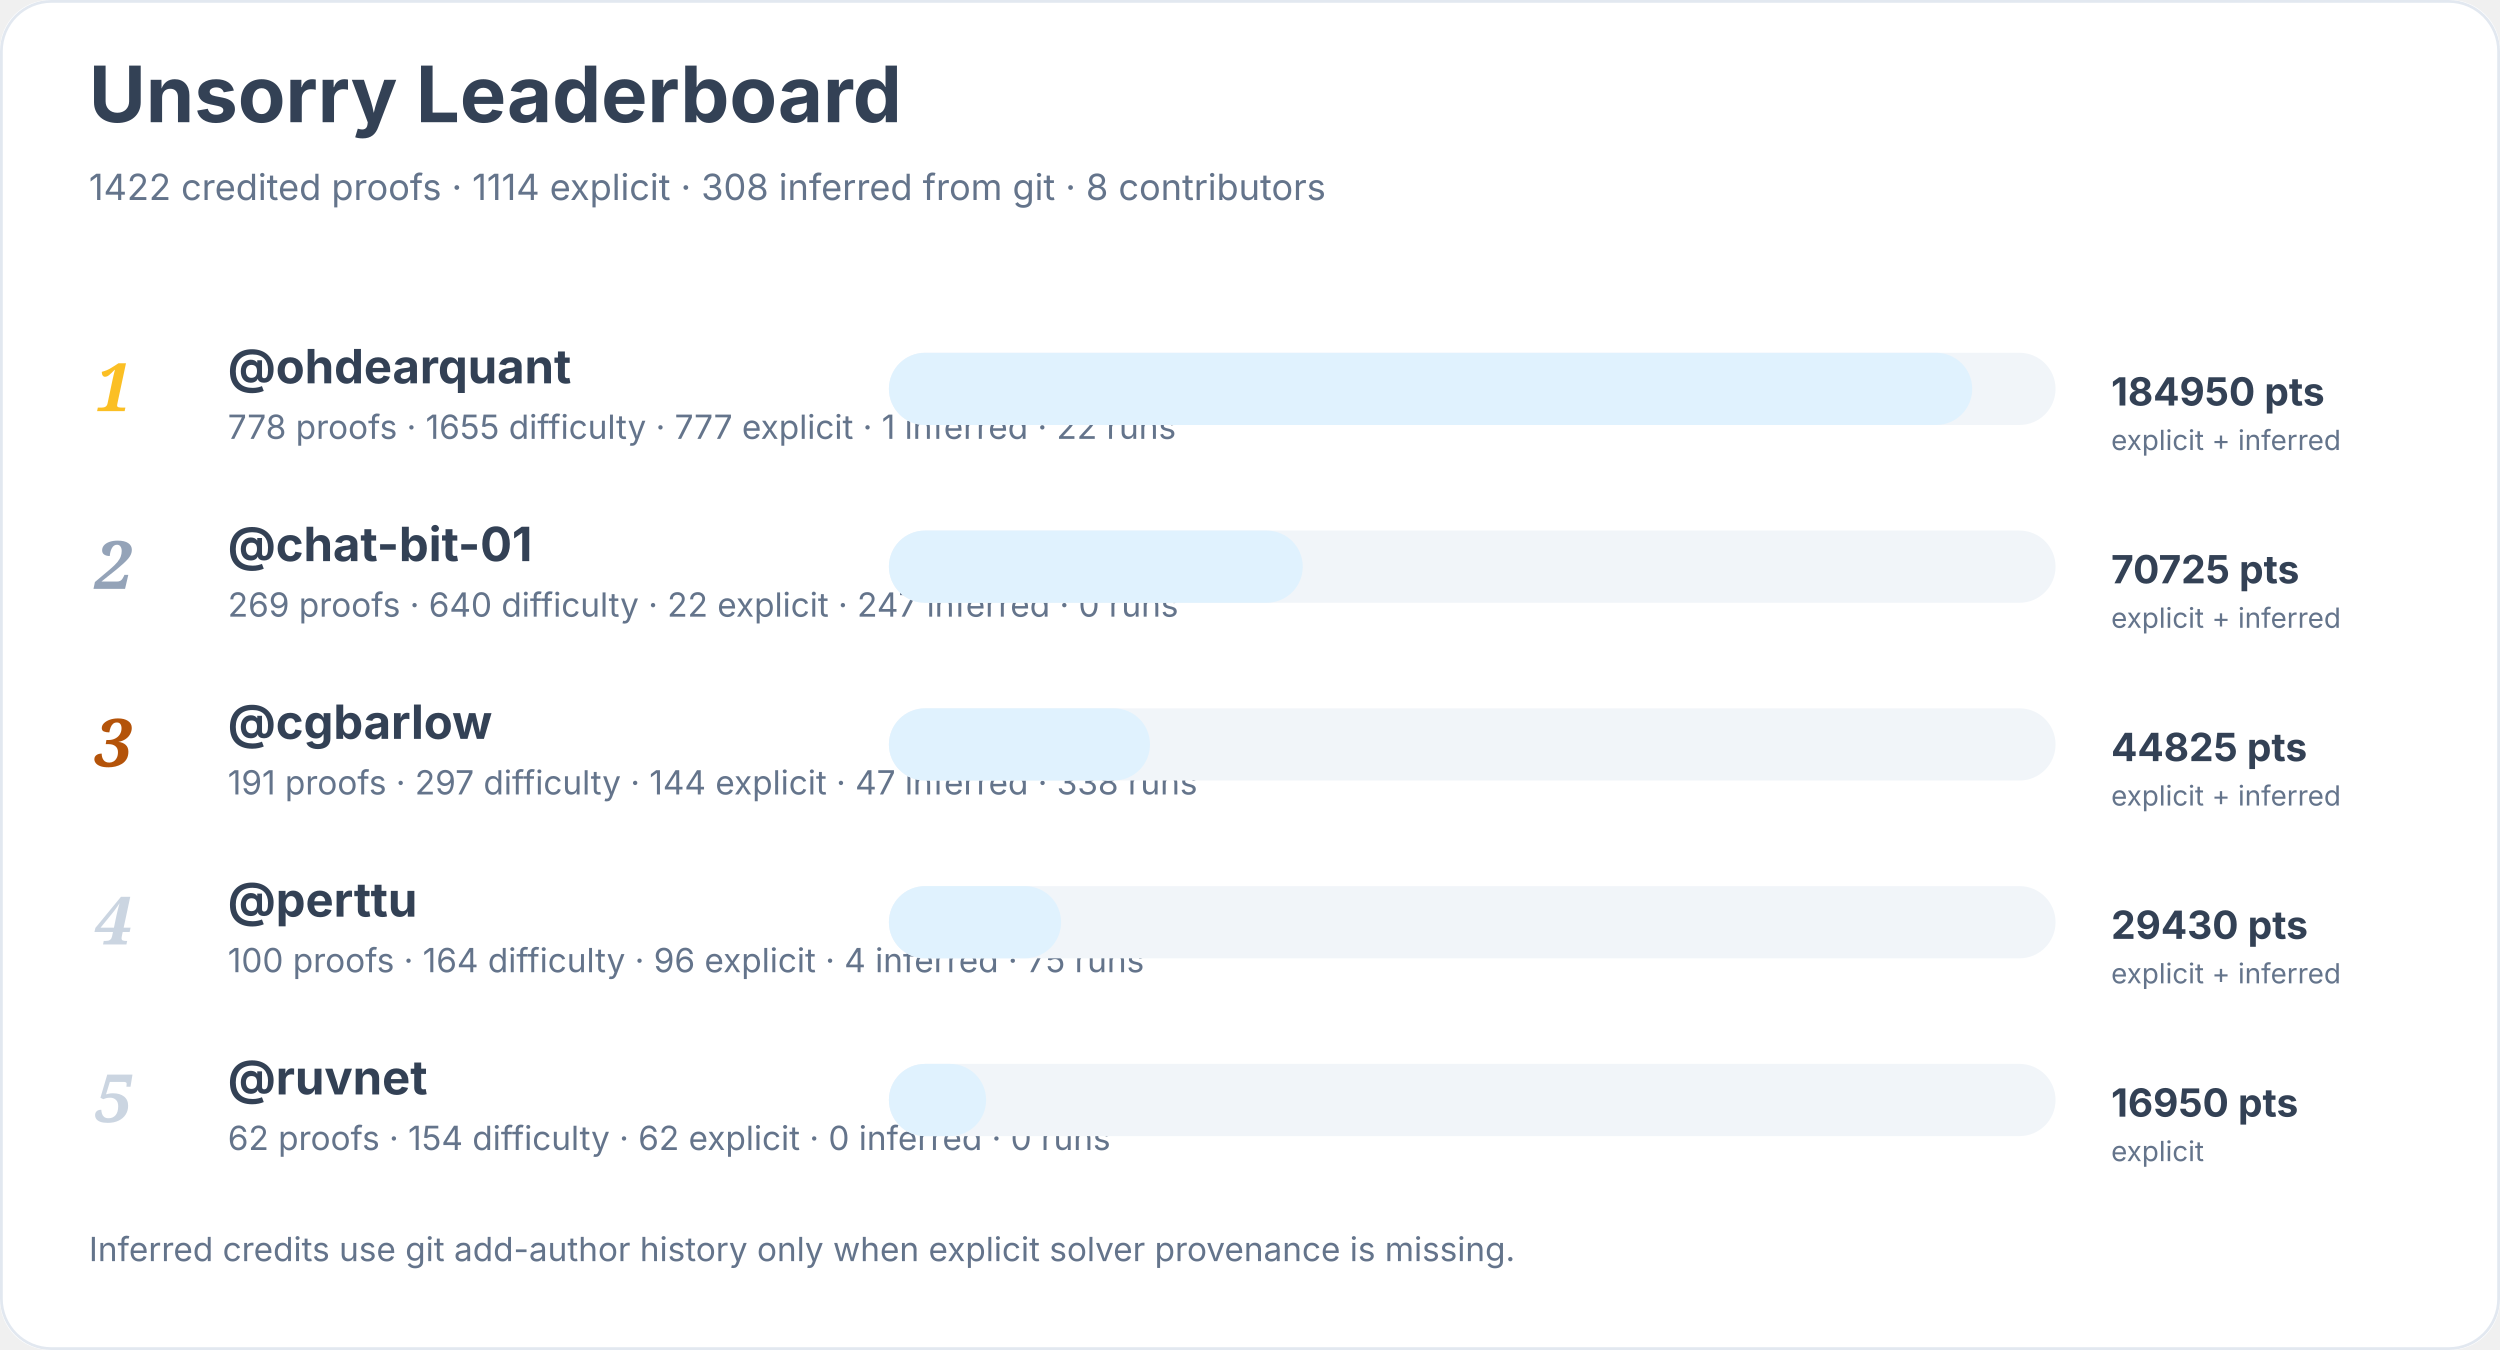
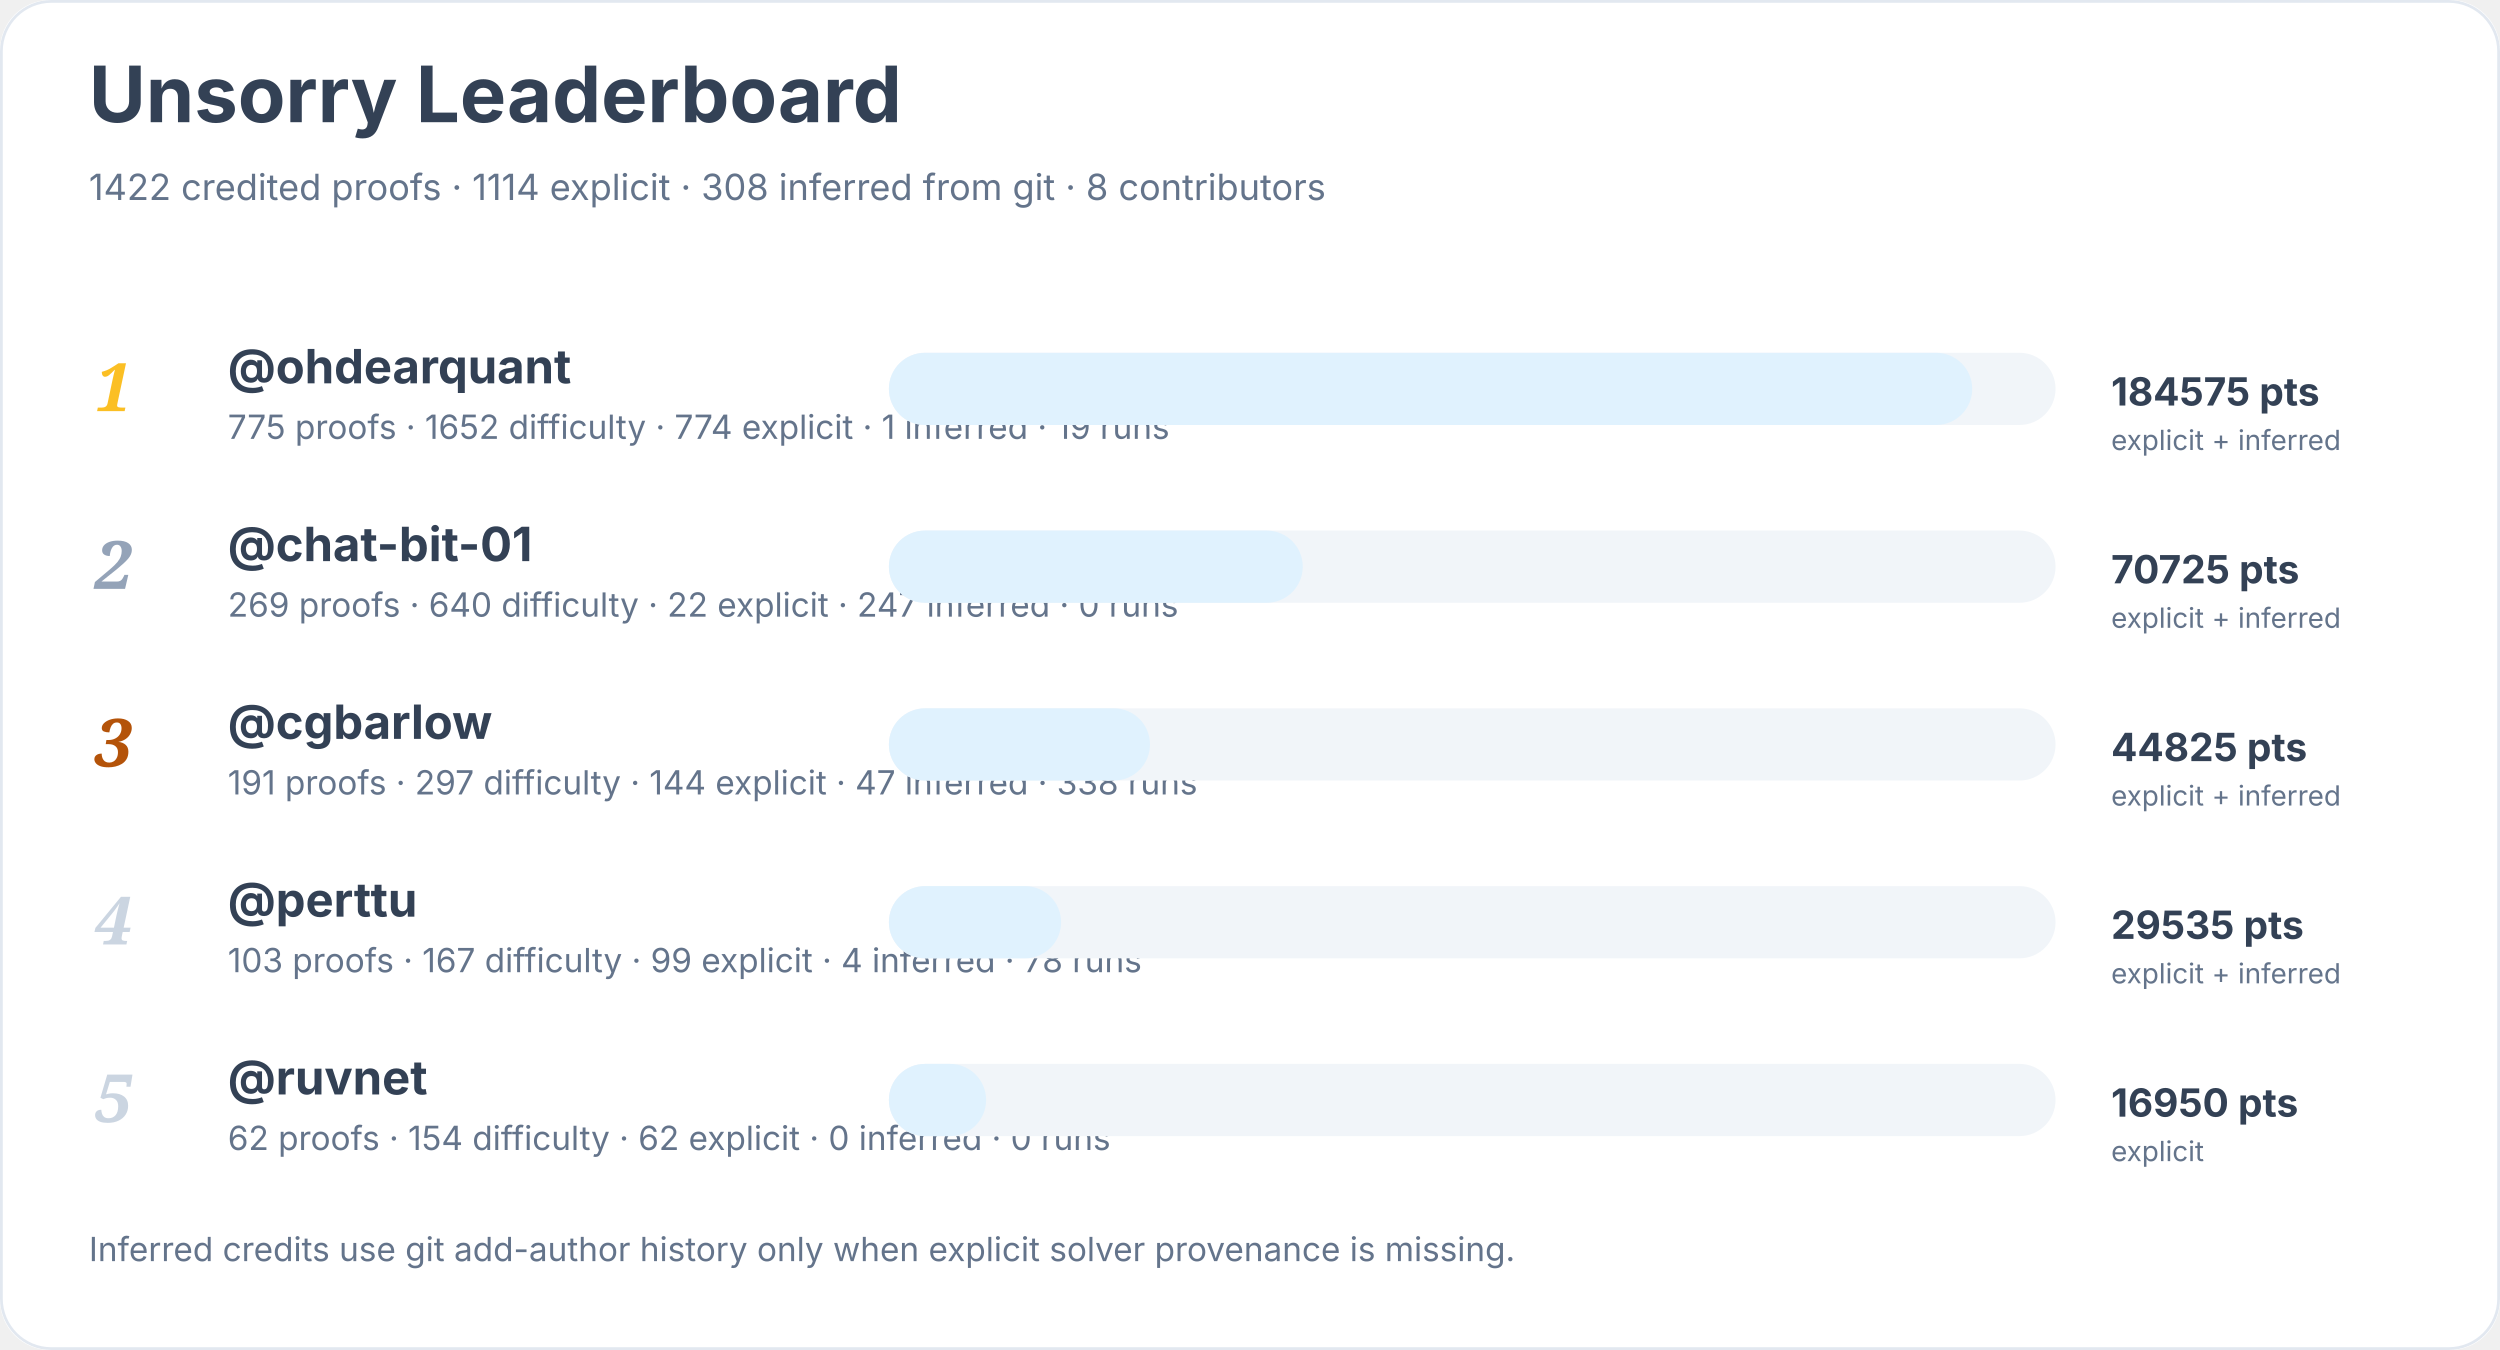
<svg xmlns="http://www.w3.org/2000/svg" width="900" height="486" viewBox="0 0 900 486" role="img" aria-labelledby="title desc">
  <rect width="900" height="100%" rx="18" fill="#ffffff" />
  <rect x="0.5" y="0.5" width="899" height="485" rx="18" fill="none" stroke="#e2e8f0" />
  <text x="32" y="44" font-family="Inter, system-ui, sans-serif" font-size="28" font-weight="700" fill="#334155">Unsorry Leaderboard</text>
  <text x="32" y="72" font-family="Inter, system-ui, sans-serif" font-size="13" fill="#64748b">1422 credited proofs · 1114 explicit · 308 inferred from git · 8 contributors</text>
  <text x="34" y="148" font-family="Georgia, serif" font-size="24" font-style="italic" font-weight="700" fill="#fbbf24">1</text>
  <a href="https://github.com/ohdearquant">
    <text x="82" y="138" font-family="Inter, system-ui, sans-serif" font-size="17" font-weight="650" fill="#334155">@ohdearquant</text>
  </a>
-   <text x="82" y="158" font-family="Inter, system-ui, sans-serif" font-size="12" fill="#64748b">778 proofs · 1655 difficulty · 777 explicit · 1 inferred · 22 runs</text>
+   <text x="82" y="158" font-family="Inter, system-ui, sans-serif" font-size="12" fill="#64748b">775 proofs · 1652 difficulty · 774 explicit · 1 inferred · 19 runs</text>
  <rect x="320" y="127" width="420" height="26" rx="13" fill="#f1f5f9" />
  <rect x="320" y="127" width="390" height="26" rx="13" fill="#e0f2fe" />
-   <text x="760" y="146" font-family="Inter, system-ui, sans-serif" font-size="14" font-weight="700" fill="#334155">184950 pts</text>
+   <text x="760" y="146" font-family="Inter, system-ui, sans-serif" font-size="14" font-weight="700" fill="#334155">184575 pts</text>
  <text x="760" y="162" font-family="Inter, system-ui, sans-serif" font-size="10" fill="#64748b">explicit + inferred</text>
  <text x="34" y="212" font-family="Georgia, serif" font-size="24" font-style="italic" font-weight="700" fill="#94a3b8">2</text>
  <a href="https://github.com/chat-bit-01">
    <text x="82" y="202" font-family="Inter, system-ui, sans-serif" font-size="17" font-weight="650" fill="#334155">@chat-bit-01</text>
  </a>
  <text x="82" y="222" font-family="Inter, system-ui, sans-serif" font-size="12" fill="#64748b">269 proofs · 640 difficulty · 22 explicit · 247 inferred · 0 runs</text>
  <rect x="320" y="191" width="420" height="26" rx="13" fill="#f1f5f9" />
  <rect x="320" y="191" width="149" height="26" rx="13" fill="#e0f2fe" />
  <text x="760" y="210" font-family="Inter, system-ui, sans-serif" font-size="14" font-weight="700" fill="#334155">70725 pts</text>
  <text x="760" y="226" font-family="Inter, system-ui, sans-serif" font-size="10" fill="#64748b">explicit + inferred</text>
  <text x="34" y="276" font-family="Georgia, serif" font-size="24" font-style="italic" font-weight="700" fill="#b45309">3</text>
  <a href="https://github.com/cgbarlow">
    <text x="82" y="266" font-family="Inter, system-ui, sans-serif" font-size="17" font-weight="650" fill="#334155">@cgbarlow</text>
  </a>
  <text x="82" y="286" font-family="Inter, system-ui, sans-serif" font-size="12" fill="#64748b">191 proofs · 297 difficulty · 144 explicit · 47 inferred · 338 runs</text>
  <rect x="320" y="255" width="420" height="26" rx="13" fill="#f1f5f9" />
  <rect x="320" y="255" width="94" height="26" rx="13" fill="#e0f2fe" />
  <text x="760" y="274" font-family="Inter, system-ui, sans-serif" font-size="14" font-weight="700" fill="#334155">44825 pts</text>
  <text x="760" y="290" font-family="Inter, system-ui, sans-serif" font-size="10" fill="#64748b">explicit + inferred</text>
  <text x="34" y="340" font-family="Georgia, serif" font-size="24" font-style="italic" font-weight="700" fill="#cbd5e1">4</text>
  <a href="https://github.com/perttu">
    <text x="82" y="330" font-family="Inter, system-ui, sans-serif" font-size="17" font-weight="650" fill="#334155">@perttu</text>
  </a>
-   <text x="82" y="350" font-family="Inter, system-ui, sans-serif" font-size="12" fill="#64748b">100 proofs · 164 difficulty · 96 explicit · 4 inferred · 75 runs</text>
+   <text x="82" y="350" font-family="Inter, system-ui, sans-serif" font-size="12" fill="#64748b">103 proofs · 167 difficulty · 99 explicit · 4 inferred · 78 runs</text>
  <rect x="320" y="319" width="420" height="26" rx="13" fill="#f1f5f9" />
  <rect x="320" y="319" width="62" height="26" rx="13" fill="#e0f2fe" />
-   <text x="760" y="338" font-family="Inter, system-ui, sans-serif" font-size="14" font-weight="700" fill="#334155">29430 pts</text>
+   <text x="760" y="338" font-family="Inter, system-ui, sans-serif" font-size="14" font-weight="700" fill="#334155">29535 pts</text>
  <text x="760" y="354" font-family="Inter, system-ui, sans-serif" font-size="10" fill="#64748b">explicit + inferred</text>
  <text x="34" y="404" font-family="Georgia, serif" font-size="24" font-style="italic" font-weight="700" fill="#cbd5e1">5</text>
  <a href="https://github.com/ruvnet">
    <text x="82" y="394" font-family="Inter, system-ui, sans-serif" font-size="17" font-weight="650" fill="#334155">@ruvnet</text>
  </a>
  <text x="82" y="414" font-family="Inter, system-ui, sans-serif" font-size="12" fill="#64748b">62 proofs · 154 difficulty · 62 explicit · 0 inferred · 0 runs</text>
  <rect x="320" y="383" width="420" height="26" rx="13" fill="#f1f5f9" />
  <rect x="320" y="383" width="35" height="26" rx="13" fill="#e0f2fe" />
  <text x="760" y="402" font-family="Inter, system-ui, sans-serif" font-size="14" font-weight="700" fill="#334155">16950 pts</text>
  <text x="760" y="418" font-family="Inter, system-ui, sans-serif" font-size="10" fill="#64748b">explicit</text>
  <text x="32" y="454" font-family="Inter, system-ui, sans-serif" font-size="12" fill="#64748b">Inferred credits use git add-author history only when explicit solver provenance is missing.</text>
</svg>
